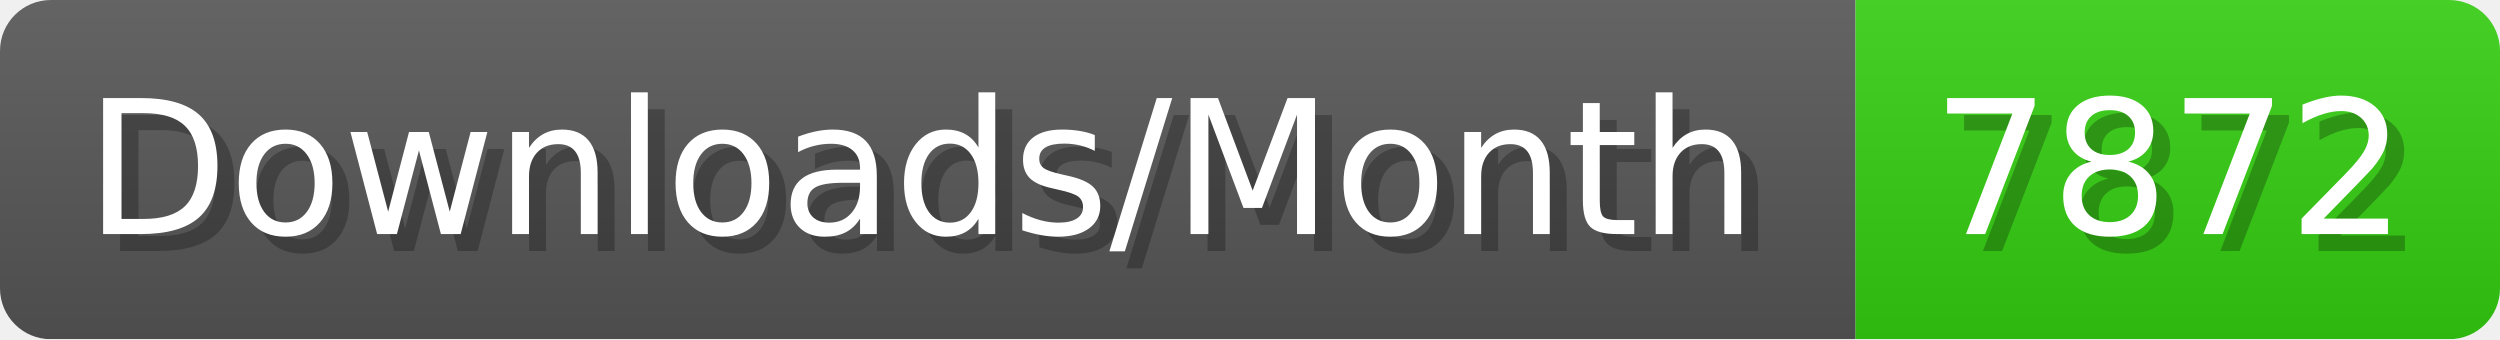
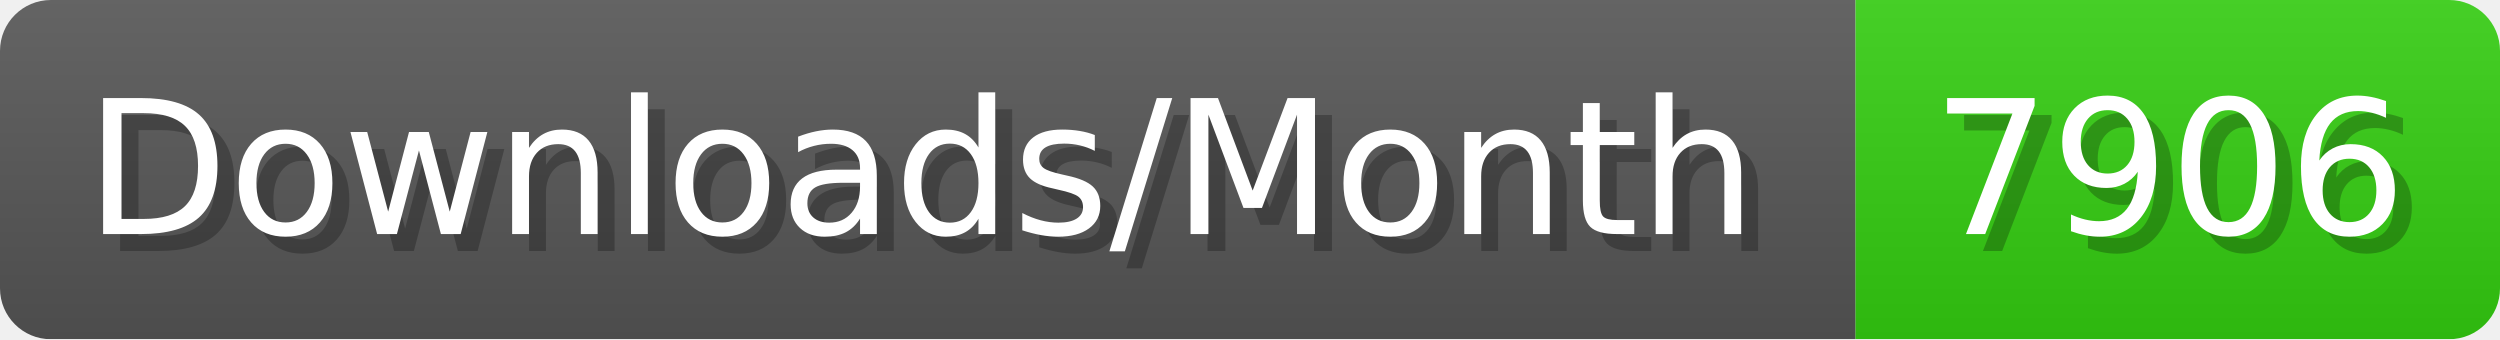
- <svg xmlns="http://www.w3.org/2000/svg" width="147.4" height="20" viewBox="0 0 1474 200" role="img" aria-label="Downloads/Month: 7872">
+ <svg xmlns="http://www.w3.org/2000/svg" width="147.4" height="20" viewBox="0 0 1474 200" role="img" aria-label="Downloads/Month: 7906">
  <linearGradient id="YlXUI" x2="0" y2="100%">
    <stop offset="0" stop-opacity=".1" stop-color="#EEE" />
    <stop offset="1" stop-opacity=".1" />
  </linearGradient>
  <mask id="JHhop">
    <rect width="1474" height="200" rx="30" fill="#FFF" />
  </mask>
  <g mask="url(#JHhop)">
    <rect width="1094" height="200" fill="#555" />
    <rect width="380" height="200" fill="#3C1" x="1094" />
    <rect width="1474" height="200" fill="url(#YlXUI)" />
  </g>
  <g aria-hidden="true" fill="#fff" text-anchor="start" font-family="Verdana,DejaVu Sans,sans-serif" font-size="110">
    <text x="60" y="148" textLength="994" fill="#000" opacity="0.25">Downloads/Month</text>
    <text x="50" y="138" textLength="994">Downloads/Month</text>
-     <text x="1149" y="148" textLength="280" fill="#000" opacity="0.25">7872</text>
-     <text x="1139" y="138" textLength="280">7872</text>
+     <text x="1149" y="148" textLength="280" fill="#000" opacity="0.25">7906</text>
+     <text x="1139" y="138" textLength="280">7906</text>
  </g>
</svg>
